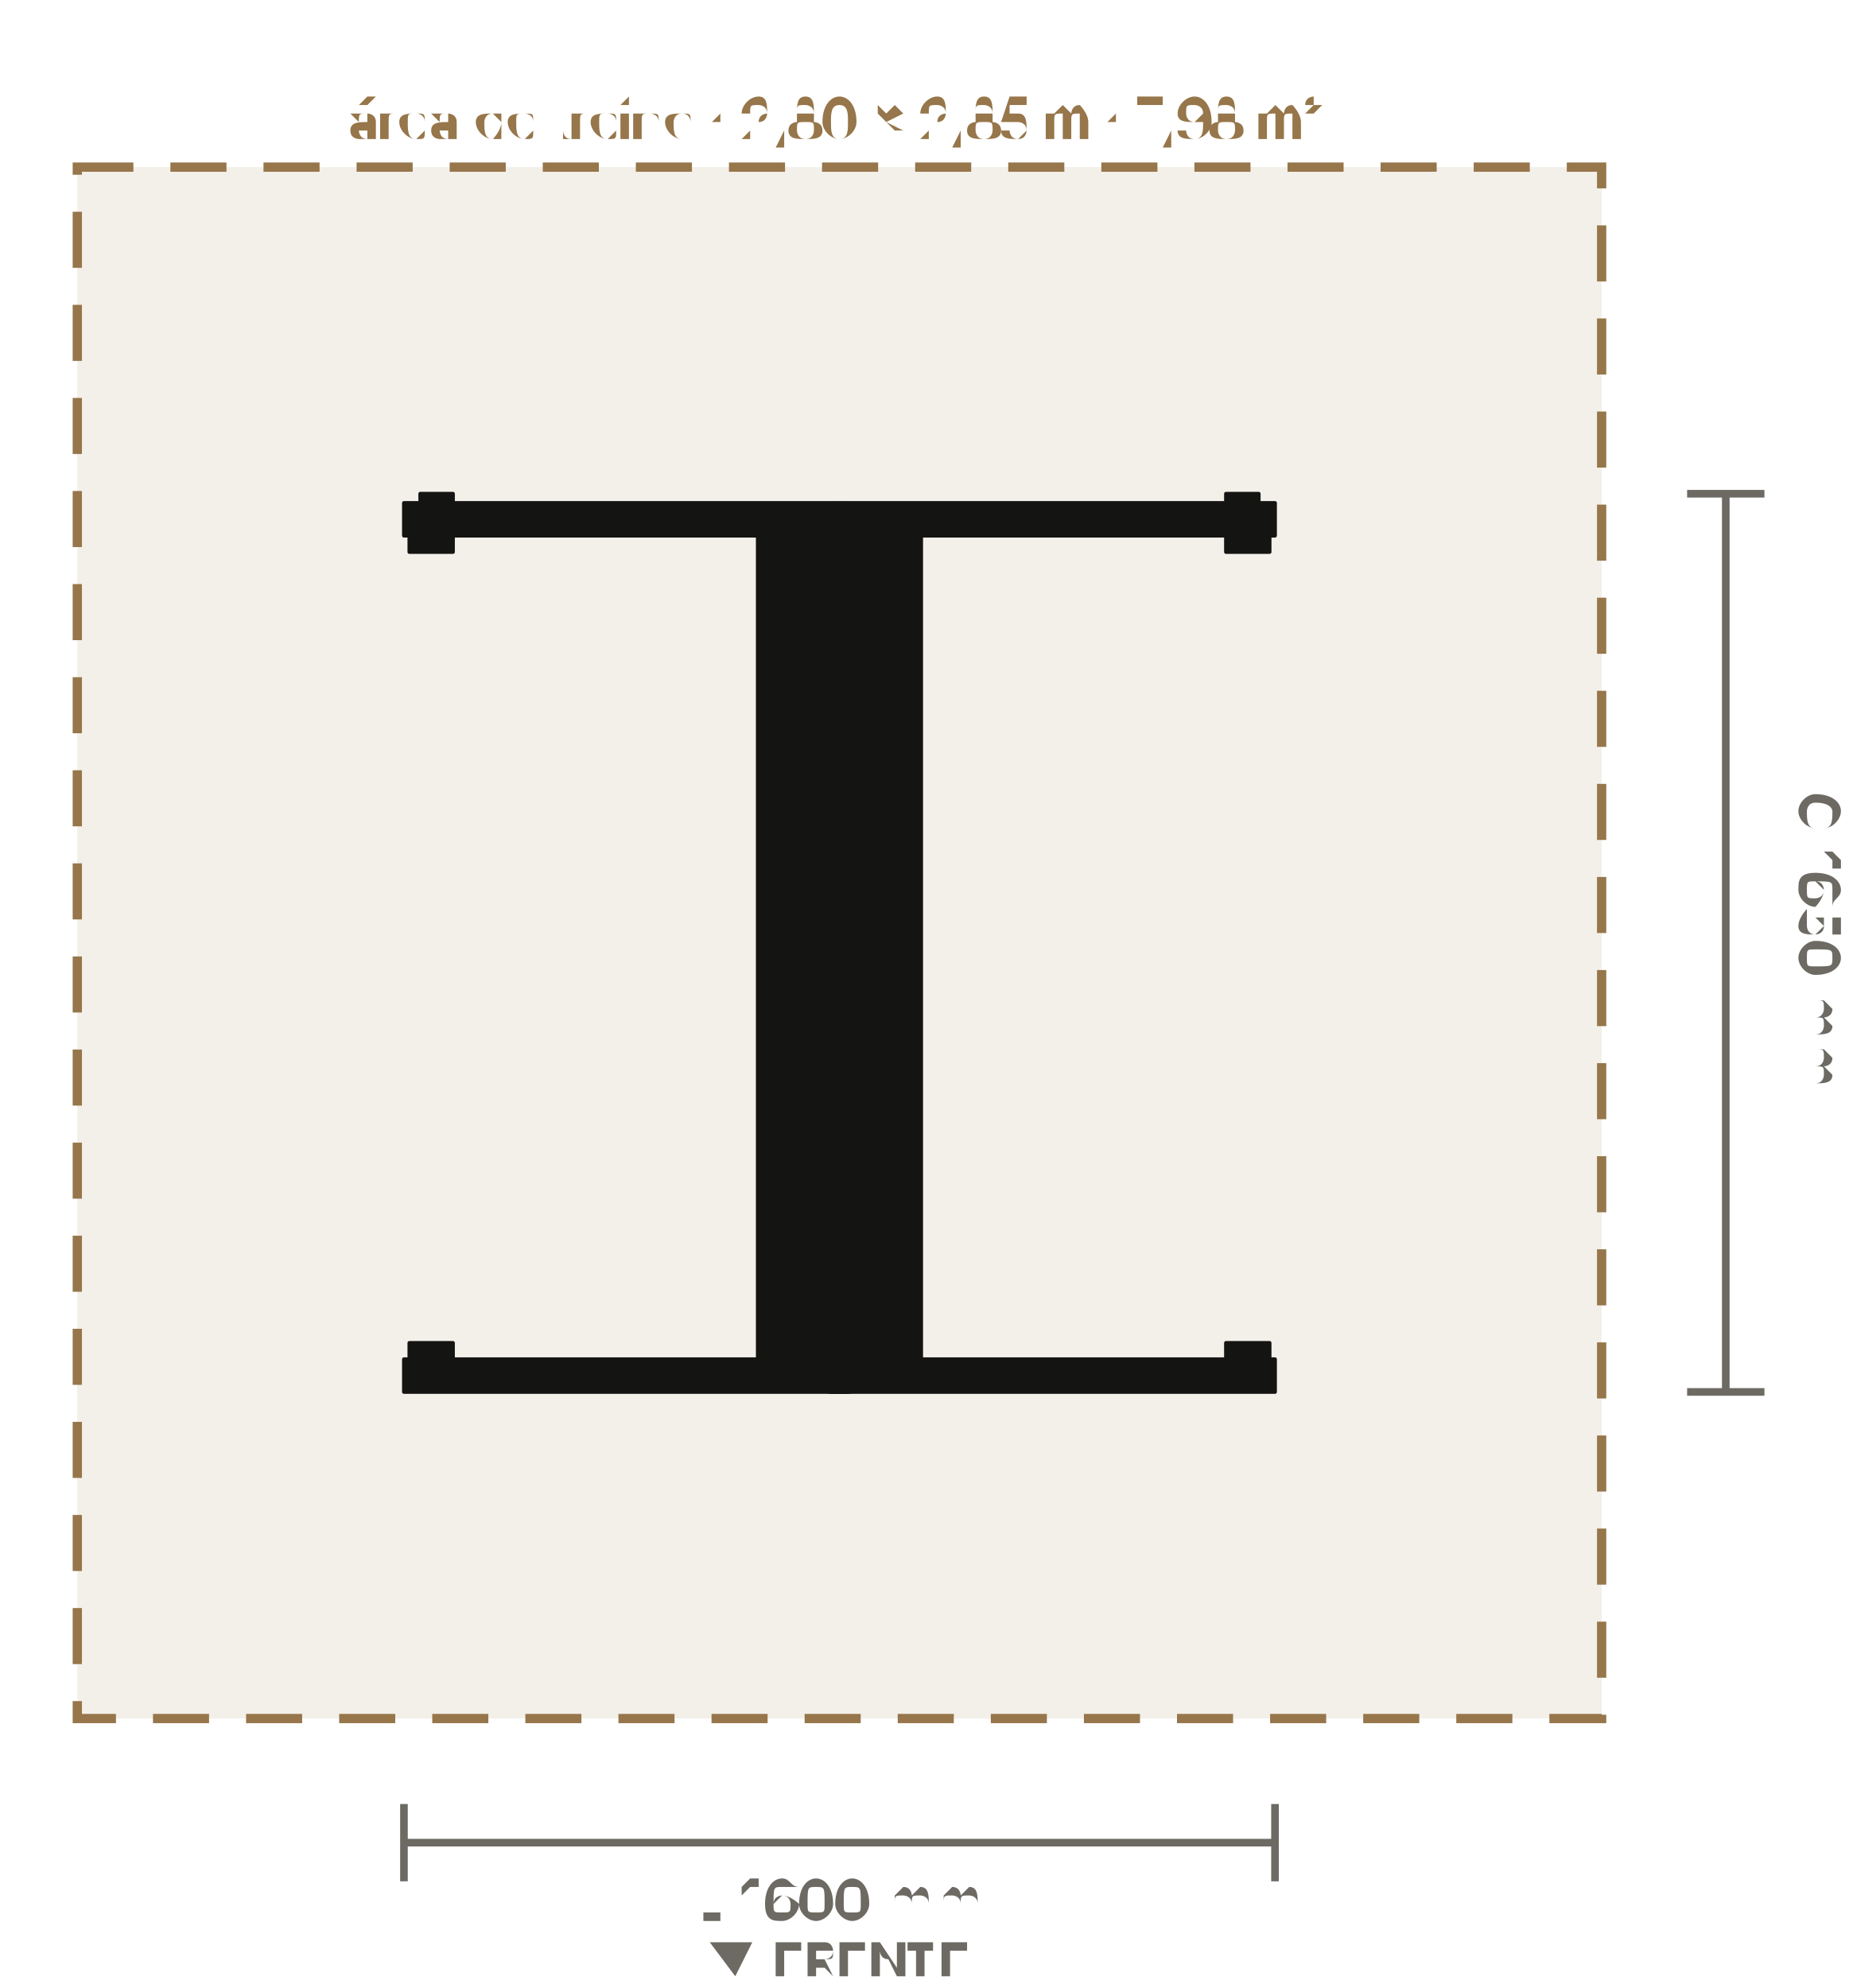
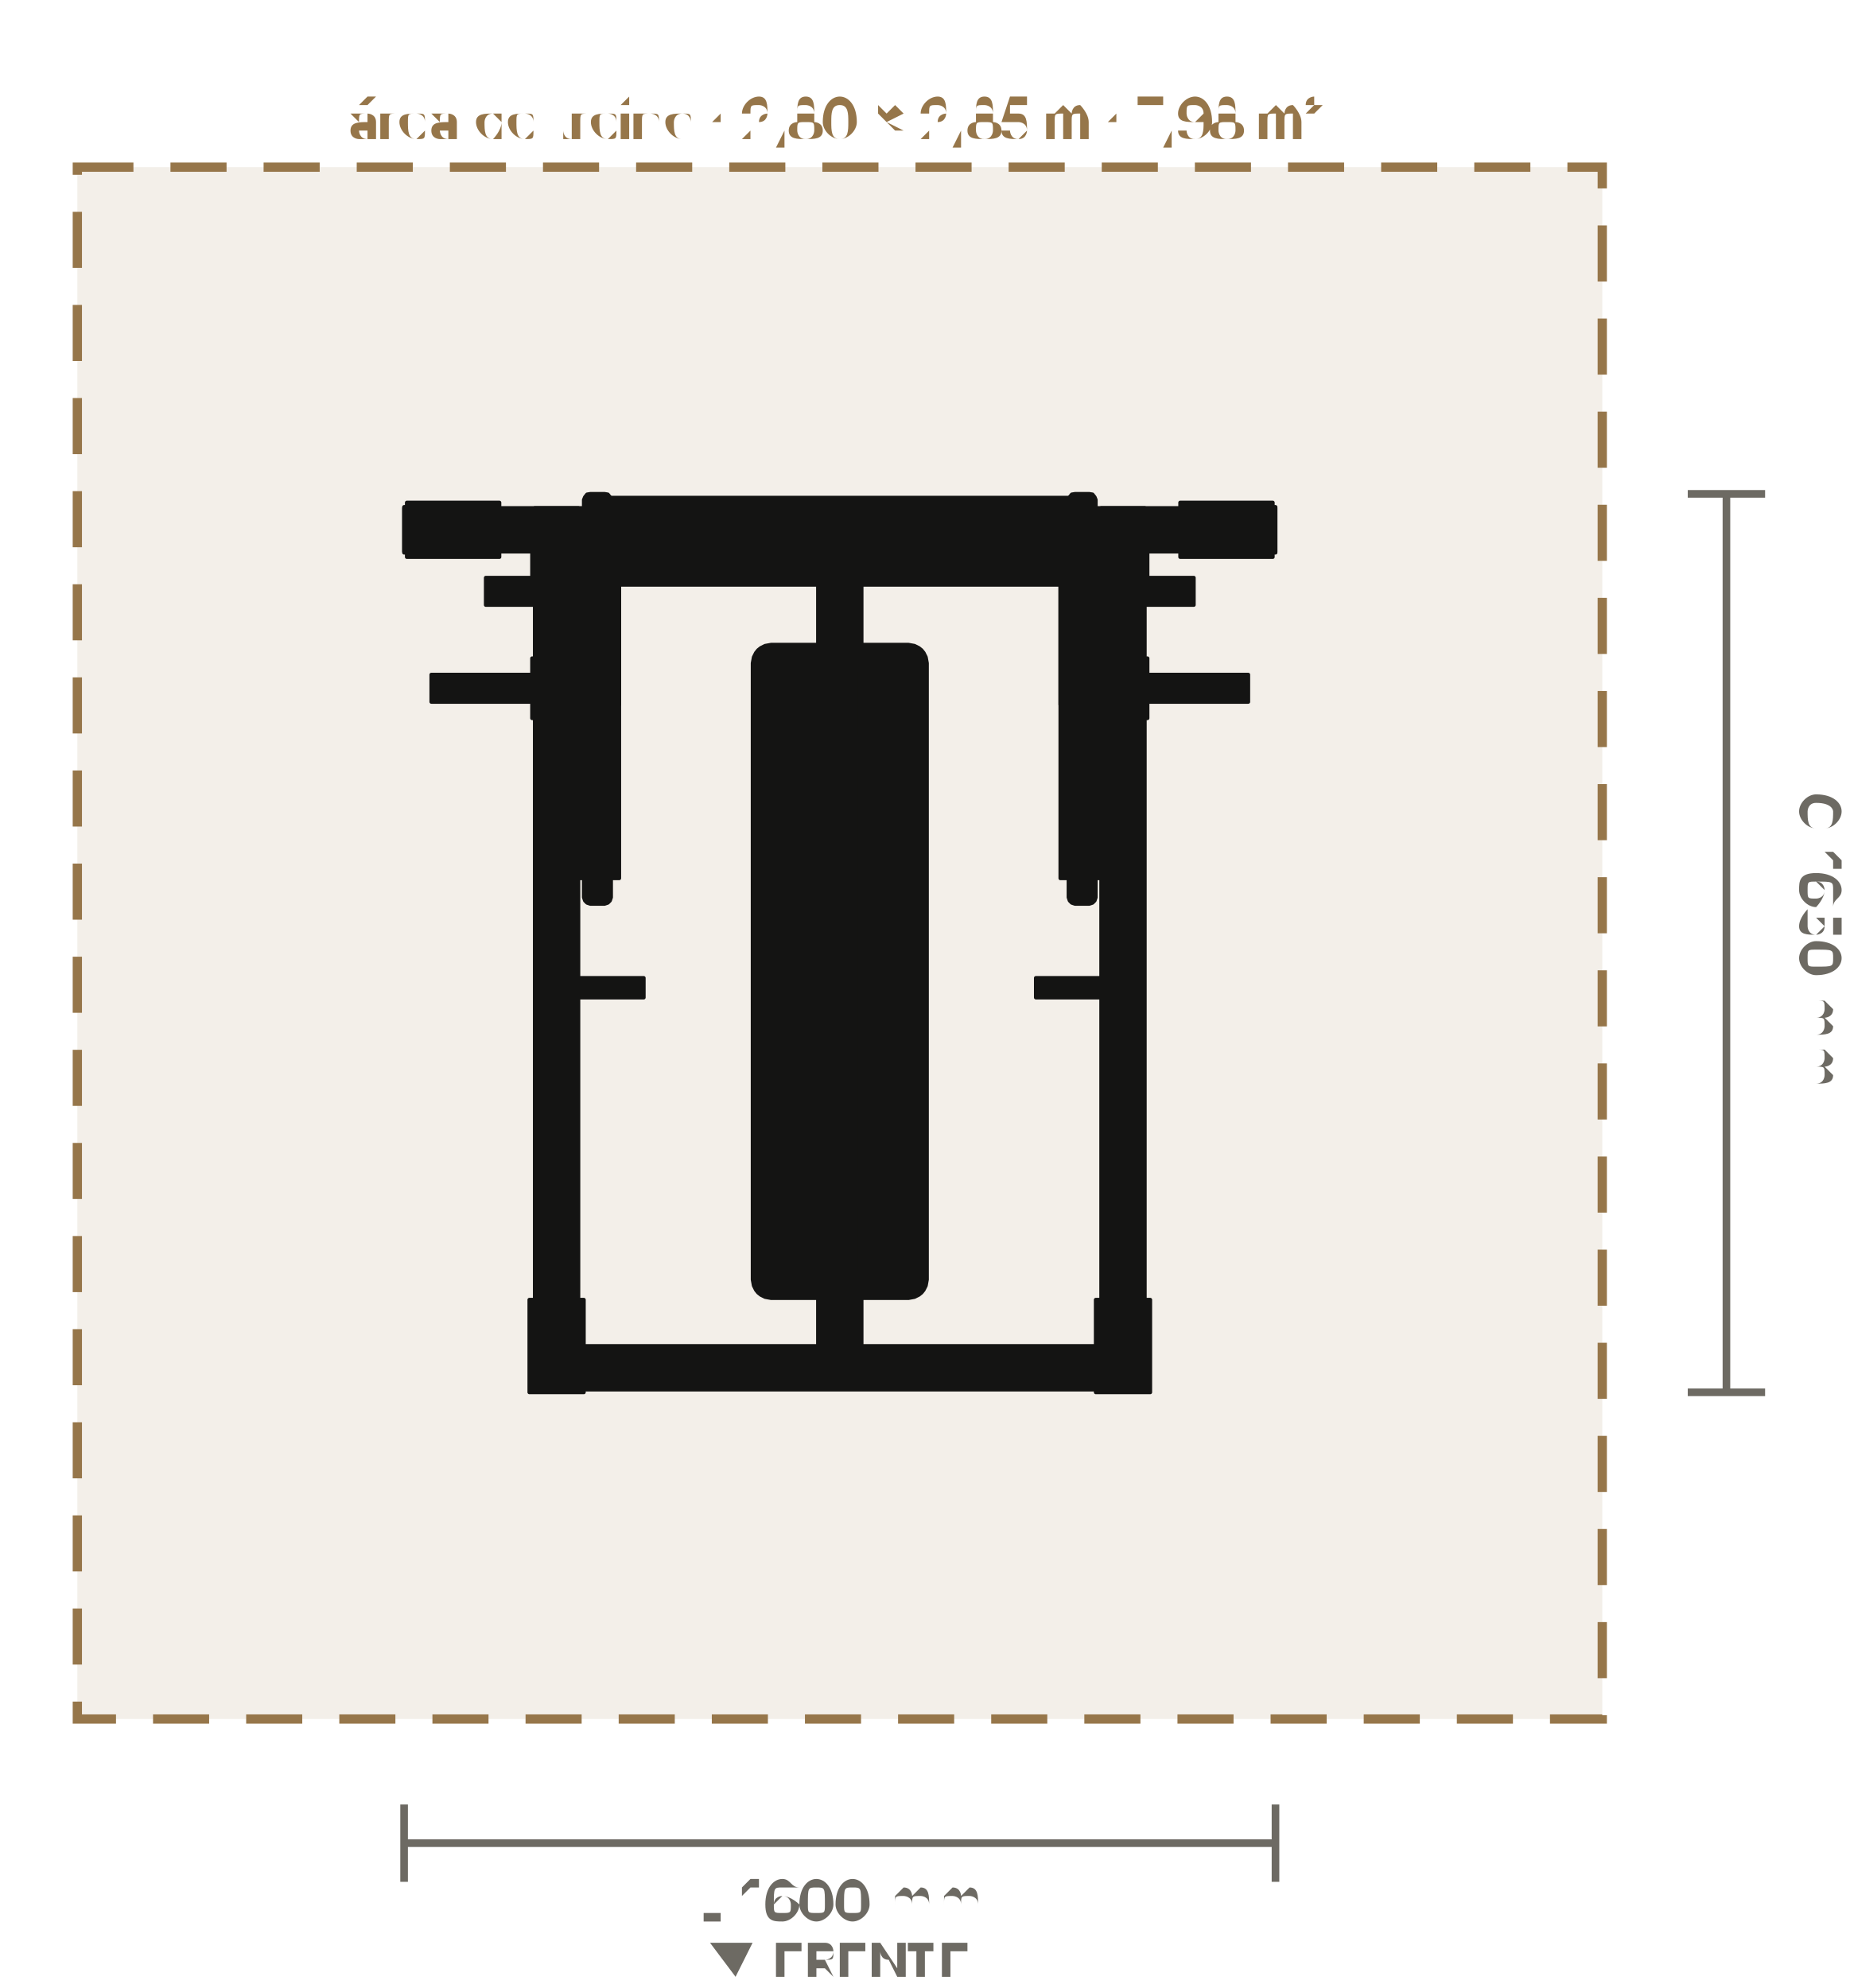
- <svg xmlns="http://www.w3.org/2000/svg" viewBox="-1.542 -1.732 3.396 3.652" role="img" aria-label="Planta do Supino Reto Linha Articulado (LD-WH062): 1600 × 1650 mm, com 60 cm de área de treino em volta" data-equipment="LD-WH062" data-unit="m">
+ <svg xmlns="http://www.w3.org/2000/svg" viewBox="-1.542 -1.732 3.396 3.651" role="img" aria-label="Planta do Supino Reto Linha Articulado (LD-WH062): 1600 × 1650 mm, com 60 cm de área de treino em volta" data-equipment="LD-WH062" data-unit="m">
  <rect class="eq-zone" x="-1.4" y="-1.425" width="2.8" height="2.85" style="fill:#96764a;fill-opacity:.12;stroke:#96764a;stroke-width:0.017;stroke-dasharray:0.103 0.068" />
  <text class="eq-zone-label" x="0" y="-1.476" style="font-family:Barlow,Inter,Arial,sans-serif;font-size:0.098px;fill:#96764a;text-anchor:middle">área de treino · 2,80 × 2,85 m · 7,98 m²</text>
  <g class="eq-parts">
-     <polygon class="eq-part" points="-0.03,-0.778 0.03,-0.778 0.03,0.795 -0.03,0.795" style="fill:#141413;stroke:#141413;stroke-width:0.007;stroke-linejoin:round" />
-     <polygon class="eq-part" points="-0.8,-0.808 0.8,-0.808 0.8,-0.748 -0.8,-0.748" style="fill:#141413;stroke:#141413;stroke-width:0.007;stroke-linejoin:round" />
-     <polygon class="eq-part" points="-0.8,0.765 0.8,0.765 0.8,0.825 -0.8,0.825" style="fill:#141413;stroke:#141413;stroke-width:0.007;stroke-linejoin:round" />
-     <polygon class="eq-part" points="-0.79,-0.798 -0.71,-0.798 -0.71,-0.718 -0.79,-0.718" style="fill:#141413;stroke:#141413;stroke-width:0.007;stroke-linejoin:round" />
-     <polygon class="eq-part" points="-0.79,0.735 -0.71,0.735 -0.71,0.815 -0.79,0.815" style="fill:#141413;stroke:#141413;stroke-width:0.007;stroke-linejoin:round" />
-     <polygon class="eq-part" points="0.71,-0.798 0.79,-0.798 0.79,-0.718 0.71,-0.718" style="fill:#141413;stroke:#141413;stroke-width:0.007;stroke-linejoin:round" />
-     <polygon class="eq-part" points="0.71,0.735 0.79,0.735 0.79,0.815 0.71,0.815" style="fill:#141413;stroke:#141413;stroke-width:0.007;stroke-linejoin:round" />
-     <polygon class="eq-part" points="-0.77,-0.825 -0.71,-0.825 -0.71,-0.75 -0.77,-0.75" style="fill:#141413;stroke:#141413;stroke-width:0.007;stroke-linejoin:round" />
-     <polygon class="eq-part" points="0.71,-0.825 0.77,-0.825 0.77,-0.75 0.71,-0.75" style="fill:#141413;stroke:#141413;stroke-width:0.007;stroke-linejoin:round" />
-     <polygon class="eq-part" points="-0.08,0.787 0.08,0.787 0.08,0.823 -0.08,0.823" style="fill:#141413;stroke:#141413;stroke-width:0.007;stroke-linejoin:round" />
-     <polygon class="eq-part" points="-0.02,0.785 -0.02,0.782 -0.019,0.78 -0.017,0.778 -0.015,0.776 -0.013,0.775 -0.01,0.775 0.01,0.775 0.013,0.775 0.015,0.776 0.017,0.778 0.019,0.78 0.02,0.782 0.02,0.785 0.02,0.816 0.02,0.818 0.019,0.82 0.017,0.822 0.015,0.824 0.013,0.825 0.01,0.825 -0.01,0.825 -0.013,0.825 -0.015,0.824 -0.017,0.822 -0.019,0.82 -0.02,0.818 -0.02,0.816" style="fill:#141413;stroke:#141413;stroke-width:0.007;stroke-linejoin:round" />
-     <polygon class="eq-part" points="-0.15,-0.759 -0.148,-0.768 -0.145,-0.775 -0.142,-0.779 -0.137,-0.783 -0.131,-0.786 -0.121,-0.788 0.121,-0.788 0.131,-0.786 0.137,-0.783 0.142,-0.779 0.145,-0.775 0.148,-0.768 0.15,-0.759 0.15,0.777 0.148,0.786 0.145,0.792 0.142,0.797 0.137,0.8 0.131,0.804 0.121,0.805 -0.121,0.805 -0.131,0.804 -0.137,0.8 -0.142,0.797 -0.145,0.792 -0.148,0.786 -0.15,0.777" style="fill:#141413;stroke:#141413;stroke-width:0.007;stroke-linejoin:round" />
-     <polygon class="eq-part" points="-0.03,-0.795 -0.028,-0.801 -0.024,-0.806 -0.018,-0.807 0.018,-0.807 0.024,-0.806 0.028,-0.801 0.03,-0.795 0.03,0.813 0.028,0.819 0.024,0.823 0.018,0.825 -0.018,0.825 -0.024,0.823 -0.028,0.819 -0.03,0.813" style="fill:#141413;stroke:#141413;stroke-width:0.007;stroke-linejoin:round" />
+     <polygon class="eq-part" points="-0.56,-0.799 -0.48,-0.799 -0.48,0.82 -0.56,0.82" style="fill:#141413;stroke:#141413;stroke-width:0.007;stroke-linejoin:round" />
+     <polygon class="eq-part" points="-0.795,-0.809 -0.625,-0.809 -0.625,-0.709 -0.795,-0.709" style="fill:#141413;stroke:#141413;stroke-width:0.007;stroke-linejoin:round" />
+     <polygon class="eq-part" points="-0.776,-0.759 -0.776,-0.762 -0.774,-0.764 -0.773,-0.766 -0.77,-0.768 -0.768,-0.769 -0.765,-0.77 -0.762,-0.769 -0.759,-0.768 -0.757,-0.766 -0.755,-0.764 -0.754,-0.762 -0.754,-0.759 -0.754,-0.756 -0.755,-0.753 -0.757,-0.751 -0.759,-0.749 -0.762,-0.748 -0.765,-0.748 -0.768,-0.748 -0.77,-0.749 -0.773,-0.751 -0.774,-0.753 -0.776,-0.756" style="fill:#141413;stroke:#141413;stroke-width:0.007;stroke-linejoin:round" />
+     <polygon class="eq-part" points="-0.666,-0.759 -0.666,-0.762 -0.664,-0.764 -0.663,-0.766 -0.66,-0.768 -0.658,-0.769 -0.655,-0.77 -0.652,-0.769 -0.649,-0.768 -0.647,-0.766 -0.645,-0.764 -0.644,-0.762 -0.644,-0.759 -0.644,-0.756 -0.645,-0.753 -0.647,-0.751 -0.649,-0.749 -0.652,-0.748 -0.655,-0.748 -0.658,-0.748 -0.66,-0.749 -0.663,-0.751 -0.664,-0.753 -0.666,-0.756" style="fill:#141413;stroke:#141413;stroke-width:0.007;stroke-linejoin:round" />
+     <polygon class="eq-part" points="-0.57,0.655 -0.47,0.655 -0.47,0.825 -0.57,0.825" style="fill:#141413;stroke:#141413;stroke-width:0.007;stroke-linejoin:round" />
+     <polygon class="eq-part" points="-0.531,0.685 -0.531,0.682 -0.529,0.679 -0.528,0.677 -0.525,0.675 -0.523,0.674 -0.52,0.674 -0.517,0.674 -0.514,0.675 -0.512,0.677 -0.51,0.679 -0.509,0.682 -0.509,0.685 -0.509,0.688 -0.51,0.691 -0.512,0.693 -0.514,0.695 -0.517,0.696 -0.52,0.696 -0.523,0.696 -0.525,0.695 -0.528,0.693 -0.529,0.691 -0.531,0.688" style="fill:#141413;stroke:#141413;stroke-width:0.007;stroke-linejoin:round" />
+     <polygon class="eq-part" points="-0.531,0.795 -0.531,0.792 -0.529,0.789 -0.528,0.787 -0.525,0.785 -0.523,0.784 -0.52,0.784 -0.517,0.784 -0.514,0.785 -0.512,0.787 -0.51,0.789 -0.509,0.792 -0.509,0.795 -0.509,0.798 -0.51,0.8 -0.512,0.803 -0.514,0.804 -0.517,0.806 -0.52,0.806 -0.523,0.806 -0.525,0.804 -0.528,0.803 -0.529,0.8 -0.531,0.798" style="fill:#141413;stroke:#141413;stroke-width:0.007;stroke-linejoin:round" />
+     <polygon class="eq-part" points="-0.8,-0.801 -0.788,-0.801 -0.788,-0.717 -0.8,-0.717" style="fill:#141413;stroke:#141413;stroke-width:0.007;stroke-linejoin:round" />
+     <polygon class="eq-part" points="-0.562,0.808 -0.478,0.808 -0.478,0.82 -0.562,0.82" style="fill:#141413;stroke:#141413;stroke-width:0.007;stroke-linejoin:round" />
+     <polygon class="eq-part" points="0.48,-0.799 0.56,-0.799 0.56,0.82 0.48,0.82" style="fill:#141413;stroke:#141413;stroke-width:0.007;stroke-linejoin:round" />
+     <polygon class="eq-part" points="0.625,-0.809 0.795,-0.809 0.795,-0.709 0.625,-0.709" style="fill:#141413;stroke:#141413;stroke-width:0.007;stroke-linejoin:round" />
+     <polygon class="eq-part" points="0.644,-0.759 0.644,-0.762 0.645,-0.764 0.647,-0.766 0.649,-0.768 0.652,-0.769 0.655,-0.77 0.658,-0.769 0.66,-0.768 0.663,-0.766 0.664,-0.764 0.666,-0.762 0.666,-0.759 0.666,-0.756 0.664,-0.753 0.663,-0.751 0.66,-0.749 0.658,-0.748 0.655,-0.748 0.652,-0.748 0.649,-0.749 0.647,-0.751 0.645,-0.753 0.644,-0.756" style="fill:#141413;stroke:#141413;stroke-width:0.007;stroke-linejoin:round" />
+     <polygon class="eq-part" points="0.754,-0.759 0.754,-0.762 0.755,-0.764 0.757,-0.766 0.759,-0.768 0.762,-0.769 0.765,-0.77 0.768,-0.769 0.77,-0.768 0.773,-0.766 0.774,-0.764 0.776,-0.762 0.776,-0.759 0.776,-0.756 0.774,-0.753 0.773,-0.751 0.77,-0.749 0.768,-0.748 0.765,-0.748 0.762,-0.748 0.759,-0.749 0.757,-0.751 0.755,-0.753 0.754,-0.756" style="fill:#141413;stroke:#141413;stroke-width:0.007;stroke-linejoin:round" />
+     <polygon class="eq-part" points="0.47,0.655 0.57,0.655 0.57,0.825 0.47,0.825" style="fill:#141413;stroke:#141413;stroke-width:0.007;stroke-linejoin:round" />
+     <polygon class="eq-part" points="0.509,0.685 0.509,0.682 0.51,0.679 0.512,0.677 0.514,0.675 0.517,0.674 0.52,0.674 0.523,0.674 0.525,0.675 0.528,0.677 0.529,0.679 0.531,0.682 0.531,0.685 0.531,0.688 0.529,0.691 0.528,0.693 0.525,0.695 0.523,0.696 0.52,0.696 0.517,0.696 0.514,0.695 0.512,0.693 0.51,0.691 0.509,0.688" style="fill:#141413;stroke:#141413;stroke-width:0.007;stroke-linejoin:round" />
+     <polygon class="eq-part" points="0.509,0.795 0.509,0.792 0.51,0.789 0.512,0.787 0.514,0.785 0.517,0.784 0.52,0.784 0.523,0.784 0.525,0.785 0.528,0.787 0.529,0.789 0.531,0.792 0.531,0.795 0.531,0.798 0.529,0.8 0.528,0.803 0.525,0.804 0.523,0.806 0.52,0.806 0.517,0.806 0.514,0.804 0.512,0.803 0.51,0.8 0.509,0.798" style="fill:#141413;stroke:#141413;stroke-width:0.007;stroke-linejoin:round" />
+     <polygon class="eq-part" points="0.788,-0.801 0.8,-0.801 0.8,-0.717 0.788,-0.717" style="fill:#141413;stroke:#141413;stroke-width:0.007;stroke-linejoin:round" />
+     <polygon class="eq-part" points="0.478,0.808 0.562,0.808 0.562,0.82 0.478,0.82" style="fill:#141413;stroke:#141413;stroke-width:0.007;stroke-linejoin:round" />
+     <polygon class="eq-part" points="-0.8,-0.799 0.8,-0.799 0.8,-0.719 -0.8,-0.719" style="fill:#141413;stroke:#141413;stroke-width:0.007;stroke-linejoin:round" />
+     <polygon class="eq-part" points="-0.52,0.74 0.52,0.74 0.52,0.82 -0.52,0.82" style="fill:#141413;stroke:#141413;stroke-width:0.007;stroke-linejoin:round" />
+     <polygon class="eq-part" points="-0.04,-0.759 0.04,-0.759 0.04,0.78 -0.04,0.78" style="fill:#141413;stroke:#141413;stroke-width:0.007;stroke-linejoin:round" />
+     <polygon class="eq-part" points="-0.16,-0.514 -0.158,-0.525 -0.154,-0.533 -0.15,-0.538 -0.145,-0.542 -0.137,-0.546 -0.126,-0.548 0.126,-0.548 0.137,-0.546 0.145,-0.542 0.15,-0.538 0.154,-0.533 0.158,-0.525 0.16,-0.514 0.16,0.618 0.158,0.629 0.154,0.637 0.15,0.642 0.145,0.646 0.137,0.65 0.126,0.652 -0.126,0.652 -0.137,0.65 -0.145,0.646 -0.15,0.642 -0.154,0.637 -0.158,0.629 -0.16,0.618" style="fill:#141413;stroke:#141413;stroke-width:0.007;stroke-linejoin:round" />
+     <polygon class="eq-part" points="-0.03,-0.498 0.03,-0.498 0.03,0.602 -0.03,0.602" style="fill:#141413;stroke:#141413;stroke-width:0.007;stroke-linejoin:round" />
+     <polygon class="eq-part" points="-0.035,0.429 -0.035,0.426 -0.033,0.423 -0.032,0.42 -0.029,0.419 -0.026,0.417 -0.023,0.417 0.023,0.417 0.026,0.417 0.029,0.419 0.032,0.42 0.033,0.423 0.035,0.426 0.035,0.429 0.035,0.475 0.035,0.478 0.033,0.481 0.032,0.483 0.029,0.485 0.026,0.487 0.023,0.487 -0.023,0.487 -0.026,0.487 -0.029,0.485 -0.032,0.483 -0.033,0.481 -0.035,0.478 -0.035,0.475" style="fill:#141413;stroke:#141413;stroke-width:0.007;stroke-linejoin:round" />
+     <polygon class="eq-part" points="-0.035,-0.371 -0.035,-0.374 -0.033,-0.377 -0.032,-0.38 -0.029,-0.381 -0.026,-0.383 -0.023,-0.383 0.023,-0.383 0.026,-0.383 0.029,-0.381 0.032,-0.38 0.033,-0.377 0.035,-0.374 0.035,-0.371 0.035,-0.325 0.035,-0.322 0.033,-0.319 0.032,-0.317 0.029,-0.315 0.026,-0.313 0.023,-0.313 -0.023,-0.313 -0.026,-0.313 -0.029,-0.315 -0.032,-0.317 -0.033,-0.319 -0.035,-0.322 -0.035,-0.325" style="fill:#141413;stroke:#141413;stroke-width:0.007;stroke-linejoin:round" />
+     <polygon class="eq-part" points="0.475,-0.743 0.565,-0.743 0.565,-0.653 0.475,-0.653" style="fill:#141413;stroke:#141413;stroke-width:0.007;stroke-linejoin:round" />
+     <polygon class="eq-part" points="0.49,-0.711 0.492,-0.716 0.496,-0.719 0.502,-0.72 0.538,-0.72 0.544,-0.719 0.548,-0.716 0.55,-0.711 0.55,0.087 0.548,0.089 0.544,0.09 0.538,0.091 0.502,0.091 0.496,0.09 0.492,0.089 0.49,0.087" style="fill:#141413;stroke:#141413;stroke-width:0.007;stroke-linejoin:round" />
+     <polygon class="eq-part" points="0.36,0.064 0.52,0.064 0.52,0.1 0.36,0.1" style="fill:#141413;stroke:#141413;stroke-width:0.007;stroke-linejoin:round" />
+     <polygon class="eq-part" points="0.55,-0.523 0.565,-0.523 0.565,-0.413 0.55,-0.413" style="fill:#141413;stroke:#141413;stroke-width:0.007;stroke-linejoin:round" />
+     <polygon class="eq-part" points="0.565,-0.493 0.75,-0.493 0.75,-0.443 0.565,-0.443" style="fill:#141413;stroke:#141413;stroke-width:0.007;stroke-linejoin:round" />
+     <polygon class="eq-part" points="-0.565,-0.743 -0.475,-0.743 -0.475,-0.653 -0.565,-0.653" style="fill:#141413;stroke:#141413;stroke-width:0.007;stroke-linejoin:round" />
+     <polygon class="eq-part" points="-0.55,-0.711 -0.548,-0.716 -0.544,-0.719 -0.538,-0.72 -0.502,-0.72 -0.496,-0.719 -0.492,-0.716 -0.49,-0.711 -0.49,0.087 -0.492,0.089 -0.496,0.09 -0.502,0.091 -0.538,0.091 -0.544,0.09 -0.548,0.089 -0.55,0.087" style="fill:#141413;stroke:#141413;stroke-width:0.007;stroke-linejoin:round" />
+     <polygon class="eq-part" points="-0.52,0.064 -0.36,0.064 -0.36,0.1 -0.52,0.1" style="fill:#141413;stroke:#141413;stroke-width:0.007;stroke-linejoin:round" />
+     <polygon class="eq-part" points="-0.565,-0.523 -0.55,-0.523 -0.55,-0.413 -0.565,-0.413" style="fill:#141413;stroke:#141413;stroke-width:0.007;stroke-linejoin:round" />
+     <polygon class="eq-part" points="-0.75,-0.493 -0.565,-0.493 -0.565,-0.443 -0.75,-0.443" style="fill:#141413;stroke:#141413;stroke-width:0.007;stroke-linejoin:round" />
+     <polygon class="eq-part" points="0.42,-0.723 0.42,-0.725 0.422,-0.728 0.423,-0.729 0.426,-0.731 0.429,-0.732 0.432,-0.732 0.458,-0.732 0.461,-0.732 0.464,-0.731 0.467,-0.729 0.468,-0.728 0.47,-0.725 0.47,-0.723 0.47,-0.413 0.47,-0.411 0.468,-0.408 0.467,-0.407 0.464,-0.405 0.461,-0.404 0.458,-0.404 0.432,-0.404 0.429,-0.404 0.426,-0.405 0.423,-0.407 0.422,-0.408 0.42,-0.411 0.42,-0.413" style="fill:#141413;stroke:#141413;stroke-width:0.007;stroke-linejoin:round" />
+     <polygon class="eq-part" points="0.42,-0.781 0.42,-0.784 0.422,-0.787 0.423,-0.79 0.426,-0.791 0.429,-0.793 0.432,-0.793 0.458,-0.793 0.461,-0.793 0.464,-0.791 0.467,-0.79 0.468,-0.787 0.47,-0.784 0.47,-0.781 0.47,-0.665 0.47,-0.662 0.468,-0.659 0.467,-0.657 0.464,-0.655 0.461,-0.654 0.458,-0.654 0.432,-0.654 0.429,-0.654 0.426,-0.655 0.423,-0.657 0.422,-0.659 0.42,-0.662 0.42,-0.665" style="fill:#141413;stroke:#141413;stroke-width:0.007;stroke-linejoin:round" />
+     <polygon class="eq-part" points="0.405,-0.749 0.485,-0.749 0.485,-0.438 0.405,-0.438" style="fill:#141413;stroke:#141413;stroke-width:0.007;stroke-linejoin:round" />
+     <polygon class="eq-part" points="-0.47,-0.723 -0.47,-0.725 -0.468,-0.728 -0.467,-0.729 -0.464,-0.731 -0.461,-0.732 -0.458,-0.732 -0.432,-0.732 -0.429,-0.732 -0.426,-0.731 -0.423,-0.729 -0.422,-0.728 -0.42,-0.725 -0.42,-0.723 -0.42,-0.413 -0.42,-0.411 -0.422,-0.408 -0.423,-0.407 -0.426,-0.405 -0.429,-0.404 -0.432,-0.404 -0.458,-0.404 -0.461,-0.404 -0.464,-0.405 -0.467,-0.407 -0.468,-0.408 -0.47,-0.411 -0.47,-0.413" style="fill:#141413;stroke:#141413;stroke-width:0.007;stroke-linejoin:round" />
+     <polygon class="eq-part" points="-0.47,-0.781 -0.47,-0.784 -0.468,-0.787 -0.467,-0.79 -0.464,-0.791 -0.461,-0.793 -0.458,-0.793 -0.432,-0.793 -0.429,-0.793 -0.426,-0.791 -0.423,-0.79 -0.422,-0.787 -0.42,-0.784 -0.42,-0.781 -0.42,-0.665 -0.42,-0.662 -0.422,-0.659 -0.423,-0.657 -0.426,-0.655 -0.429,-0.654 -0.432,-0.654 -0.458,-0.654 -0.461,-0.654 -0.464,-0.655 -0.467,-0.657 -0.468,-0.659 -0.47,-0.662 -0.47,-0.665" style="fill:#141413;stroke:#141413;stroke-width:0.007;stroke-linejoin:round" />
+     <polygon class="eq-part" points="-0.485,-0.749 -0.405,-0.749 -0.405,-0.438 -0.485,-0.438" style="fill:#141413;stroke:#141413;stroke-width:0.007;stroke-linejoin:round" />
+     <polygon class="eq-part" points="0.445,-0.721 0.49,-0.721 0.49,-0.675 0.445,-0.675" style="fill:#141413;stroke:#141413;stroke-width:0.007;stroke-linejoin:round" />
+     <polygon class="eq-part" points="-0.49,-0.721 -0.445,-0.721 -0.445,-0.675 -0.49,-0.675" style="fill:#141413;stroke:#141413;stroke-width:0.007;stroke-linejoin:round" />
+     <polygon class="eq-part" points="-0.52,-0.738 0.52,-0.738 0.52,-0.658 -0.52,-0.658" style="fill:#141413;stroke:#141413;stroke-width:0.007;stroke-linejoin:round" />
+     <polygon class="eq-part" points="0.485,-0.778 0.497,-0.778 0.497,-0.618 0.485,-0.618" style="fill:#141413;stroke:#141413;stroke-width:0.007;stroke-linejoin:round" />
+     <polygon class="eq-part" points="0.497,-0.759 0.505,-0.759 0.505,-0.737 0.497,-0.737" style="fill:#141413;stroke:#141413;stroke-width:0.007;stroke-linejoin:round" />
+     <polygon class="eq-part" points="0.497,-0.659 0.505,-0.659 0.505,-0.637 0.497,-0.637" style="fill:#141413;stroke:#141413;stroke-width:0.007;stroke-linejoin:round" />
+     <polygon class="eq-part" points="-0.497,-0.778 -0.485,-0.778 -0.485,-0.618 -0.497,-0.618" style="fill:#141413;stroke:#141413;stroke-width:0.007;stroke-linejoin:round" />
+     <polygon class="eq-part" points="-0.505,-0.759 -0.497,-0.759 -0.497,-0.737 -0.505,-0.737" style="fill:#141413;stroke:#141413;stroke-width:0.007;stroke-linejoin:round" />
+     <polygon class="eq-part" points="-0.505,-0.659 -0.497,-0.659 -0.497,-0.637 -0.505,-0.637" style="fill:#141413;stroke:#141413;stroke-width:0.007;stroke-linejoin:round" />
+     <polygon class="eq-part" points="0.42,-0.387 0.422,-0.393 0.426,-0.397 0.432,-0.399 0.458,-0.399 0.464,-0.397 0.468,-0.393 0.47,-0.387 0.47,-0.084 0.468,-0.078 0.464,-0.074 0.458,-0.072 0.432,-0.072 0.426,-0.074 0.422,-0.078 0.42,-0.084" style="fill:#141413;stroke:#141413;stroke-width:0.007;stroke-linejoin:round" />
+     <polygon class="eq-part" points="0.42,-0.814 0.422,-0.819 0.426,-0.824 0.432,-0.825 0.458,-0.825 0.464,-0.824 0.468,-0.819 0.47,-0.814 0.47,-0.511 0.468,-0.505 0.464,-0.5 0.458,-0.499 0.432,-0.499 0.426,-0.5 0.422,-0.505 0.42,-0.511" style="fill:#141413;stroke:#141413;stroke-width:0.007;stroke-linejoin:round" />
+     <polygon class="eq-part" points="0.42,-0.549 0.47,-0.549 0.47,-0.349 0.42,-0.349" style="fill:#141413;stroke:#141413;stroke-width:0.007;stroke-linejoin:round" />
+     <polygon class="eq-part" points="0.42,-0.599 0.47,-0.599 0.47,-0.299 0.42,-0.299" style="fill:#141413;stroke:#141413;stroke-width:0.007;stroke-linejoin:round" />
+     <polygon class="eq-part" points="0.405,-0.778 0.485,-0.778 0.485,-0.119 0.405,-0.119" style="fill:#141413;stroke:#141413;stroke-width:0.007;stroke-linejoin:round" />
+     <polygon class="eq-part" points="0.47,-0.701 0.485,-0.701 0.485,-0.591 0.47,-0.591" style="fill:#141413;stroke:#141413;stroke-width:0.007;stroke-linejoin:round" />
+     <polygon class="eq-part" points="0.485,-0.671 0.65,-0.671 0.65,-0.621 0.485,-0.621" style="fill:#141413;stroke:#141413;stroke-width:0.007;stroke-linejoin:round" />
+     <polygon class="eq-part" points="-0.47,-0.387 -0.468,-0.393 -0.464,-0.397 -0.458,-0.399 -0.432,-0.399 -0.426,-0.397 -0.422,-0.393 -0.42,-0.387 -0.42,-0.084 -0.422,-0.078 -0.426,-0.074 -0.432,-0.072 -0.458,-0.072 -0.464,-0.074 -0.468,-0.078 -0.47,-0.084" style="fill:#141413;stroke:#141413;stroke-width:0.007;stroke-linejoin:round" />
+     <polygon class="eq-part" points="-0.47,-0.814 -0.468,-0.819 -0.464,-0.824 -0.458,-0.825 -0.432,-0.825 -0.426,-0.824 -0.422,-0.819 -0.42,-0.814 -0.42,-0.511 -0.422,-0.505 -0.426,-0.5 -0.432,-0.499 -0.458,-0.499 -0.464,-0.5 -0.468,-0.505 -0.47,-0.511" style="fill:#141413;stroke:#141413;stroke-width:0.007;stroke-linejoin:round" />
+     <polygon class="eq-part" points="-0.47,-0.549 -0.42,-0.549 -0.42,-0.349 -0.47,-0.349" style="fill:#141413;stroke:#141413;stroke-width:0.007;stroke-linejoin:round" />
+     <polygon class="eq-part" points="-0.47,-0.599 -0.42,-0.599 -0.42,-0.299 -0.47,-0.299" style="fill:#141413;stroke:#141413;stroke-width:0.007;stroke-linejoin:round" />
+     <polygon class="eq-part" points="-0.485,-0.778 -0.405,-0.778 -0.405,-0.119 -0.485,-0.119" style="fill:#141413;stroke:#141413;stroke-width:0.007;stroke-linejoin:round" />
+     <polygon class="eq-part" points="-0.485,-0.701 -0.47,-0.701 -0.47,-0.591 -0.485,-0.591" style="fill:#141413;stroke:#141413;stroke-width:0.007;stroke-linejoin:round" />
+     <polygon class="eq-part" points="-0.65,-0.671 -0.485,-0.671 -0.485,-0.621 -0.65,-0.621" style="fill:#141413;stroke:#141413;stroke-width:0.007;stroke-linejoin:round" />
+     <polygon class="eq-part" points="-0.445,-0.818 0.445,-0.818 0.445,-0.738 -0.445,-0.738" style="fill:#141413;stroke:#141413;stroke-width:0.007;stroke-linejoin:round" />
  </g>
  <line class="eq-dim" x1="-0.8" y1="1.653" x2="0.8" y2="1.653" style="stroke:#6d6a63;stroke-width:0.014" />
  <line class="eq-dim" x1="-0.8" y1="1.582" x2="-0.8" y2="1.724" style="stroke:#6d6a63;stroke-width:0.014" />
  <line class="eq-dim" x1="0.8" y1="1.582" x2="0.8" y2="1.724" style="stroke:#6d6a63;stroke-width:0.014" />
  <text class="eq-text" x="0" y="1.797" style="font-family:Barlow,Inter,Arial,sans-serif;font-size:0.103px;fill:#6d6a63;text-anchor:middle">L 1600 mm</text>
  <line class="eq-dim" x1="1.628" y1="-0.825" x2="1.628" y2="0.825" style="stroke:#6d6a63;stroke-width:0.014" />
  <line class="eq-dim" x1="1.557" y1="-0.825" x2="1.699" y2="-0.825" style="stroke:#6d6a63;stroke-width:0.014" />
  <line class="eq-dim" x1="1.557" y1="0.825" x2="1.699" y2="0.825" style="stroke:#6d6a63;stroke-width:0.014" />
  <text class="eq-text" x="1.761" y="0" transform="rotate(90 1.7614 0)" style="font-family:Barlow,Inter,Arial,sans-serif;font-size:0.103px;fill:#6d6a63;text-anchor:middle">C 1650 mm</text>
  <text class="eq-text" x="0" y="1.899" style="font-family:Barlow,Inter,Arial,sans-serif;font-size:0.103px;fill:#6d6a63;text-anchor:middle;font-size:0.082px;letter-spacing:.1em">▼ FRENTE</text>
</svg>
